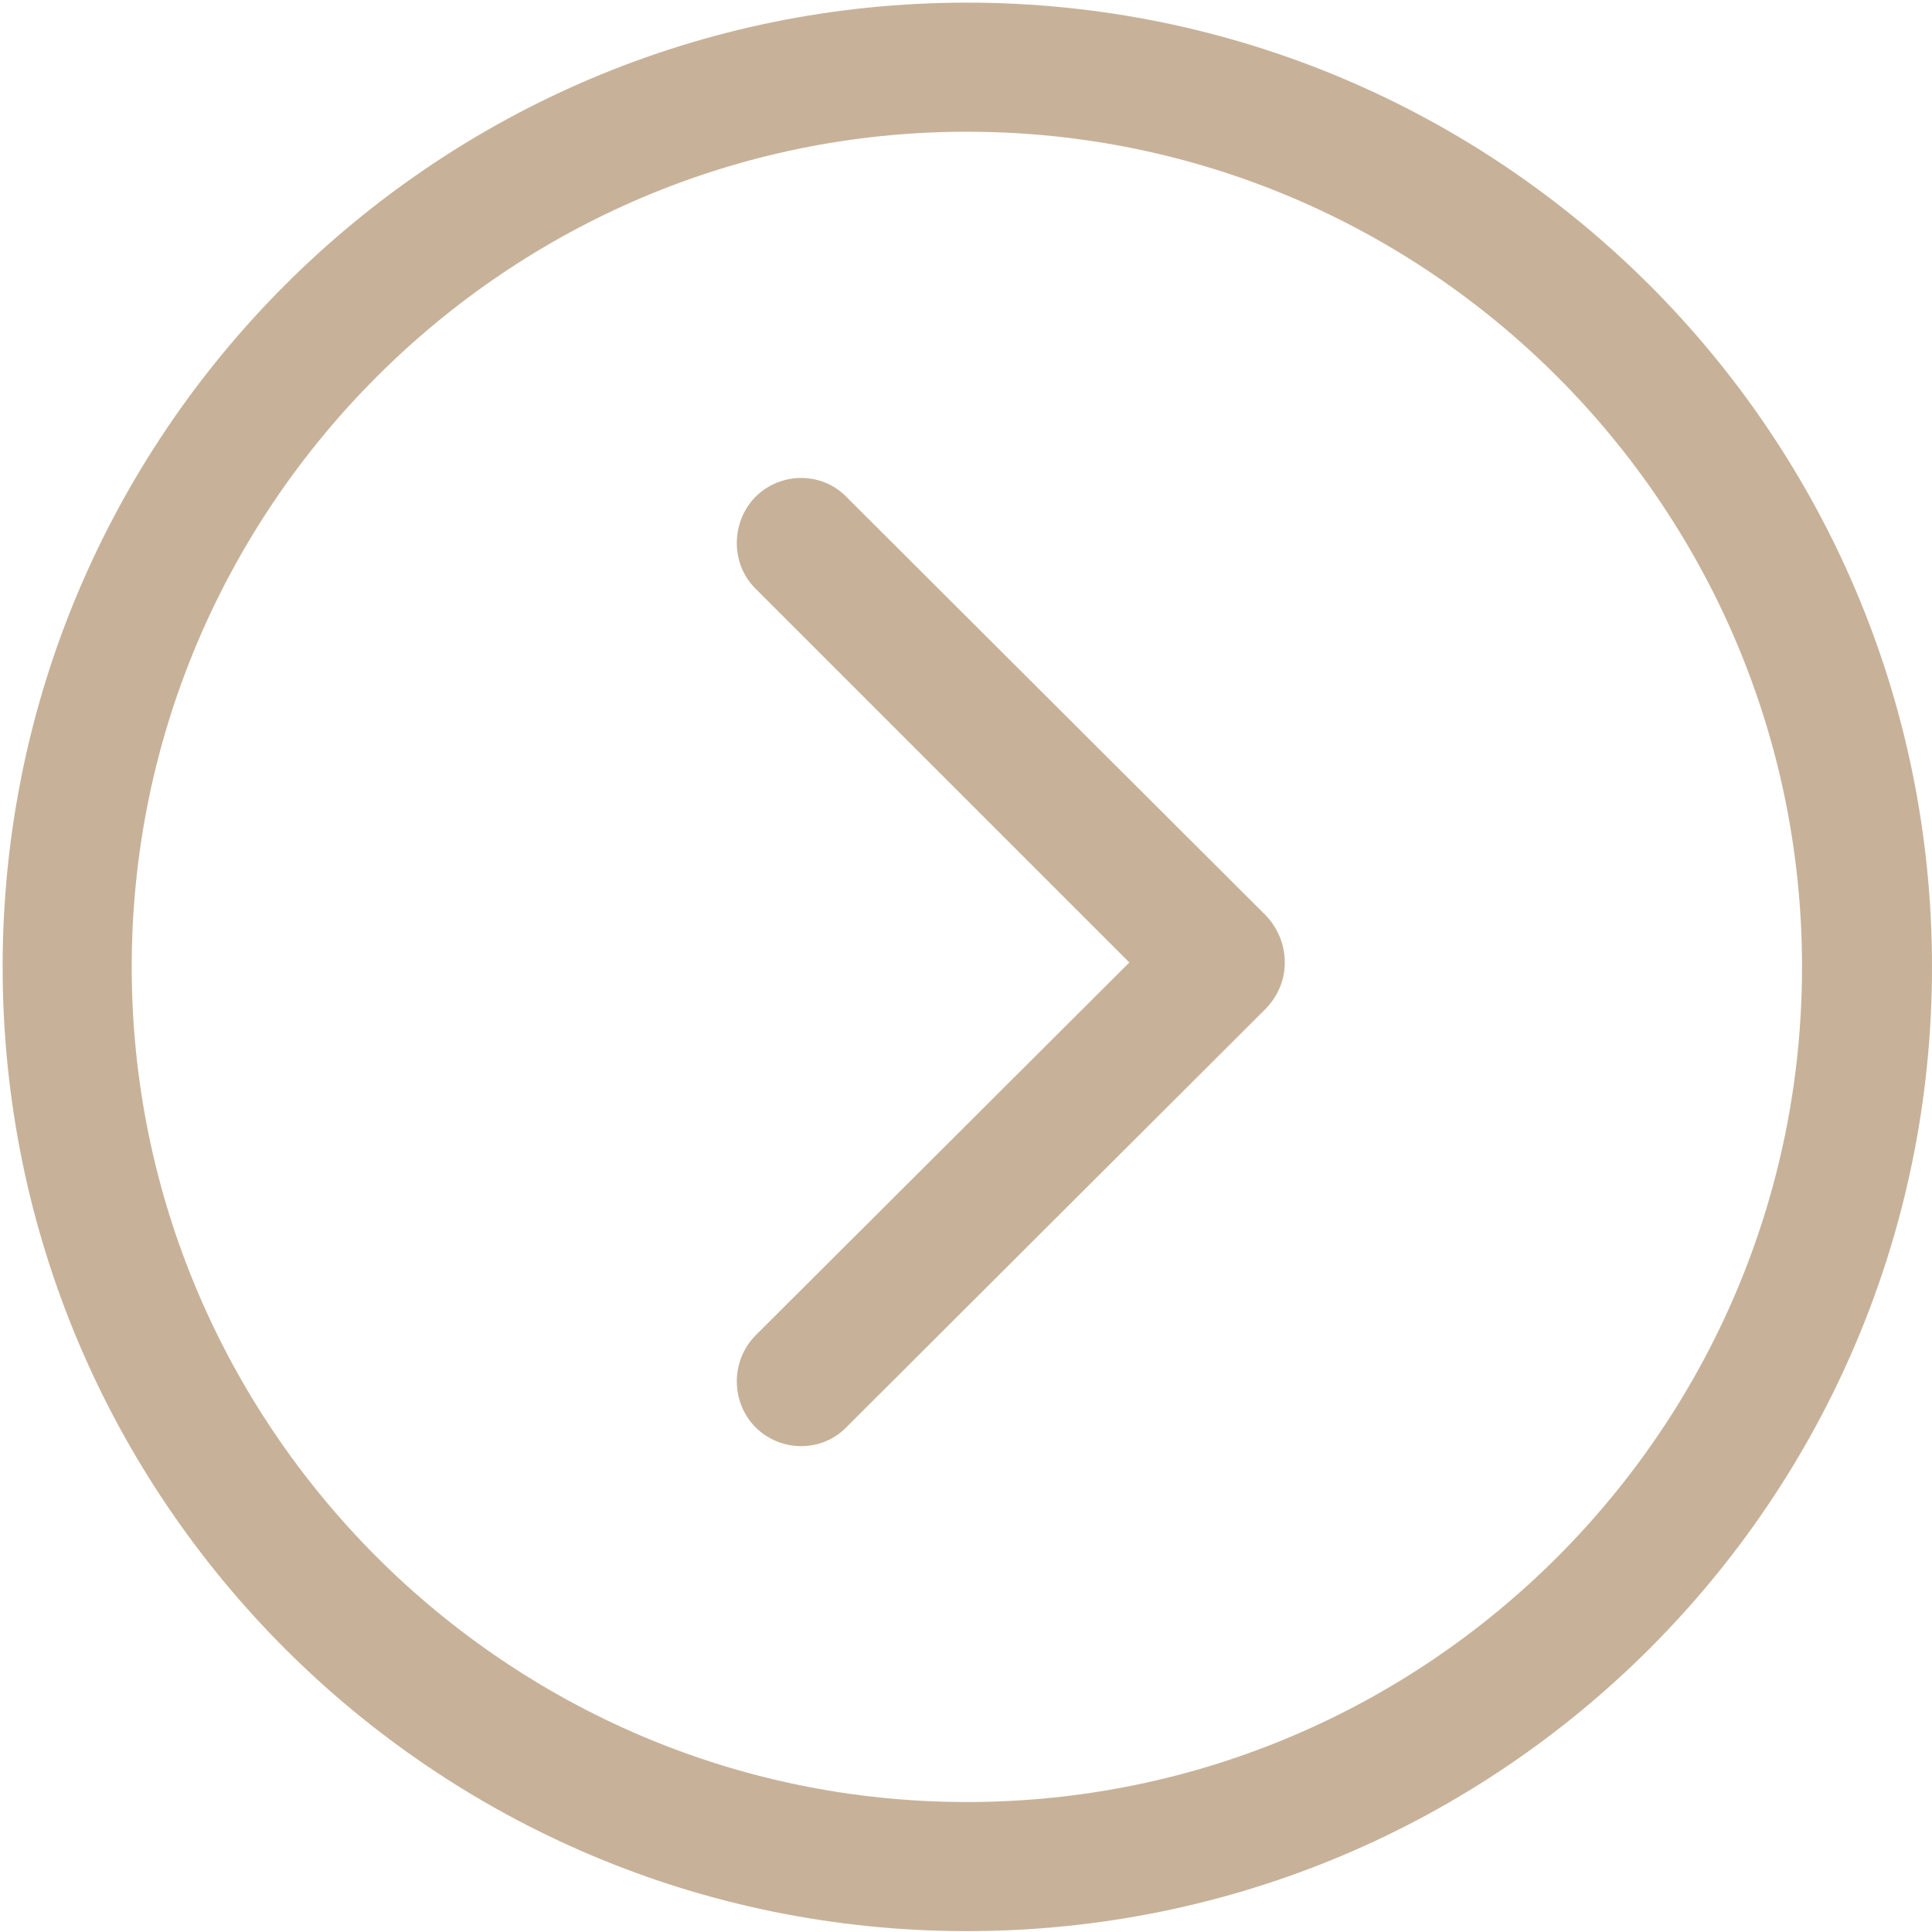
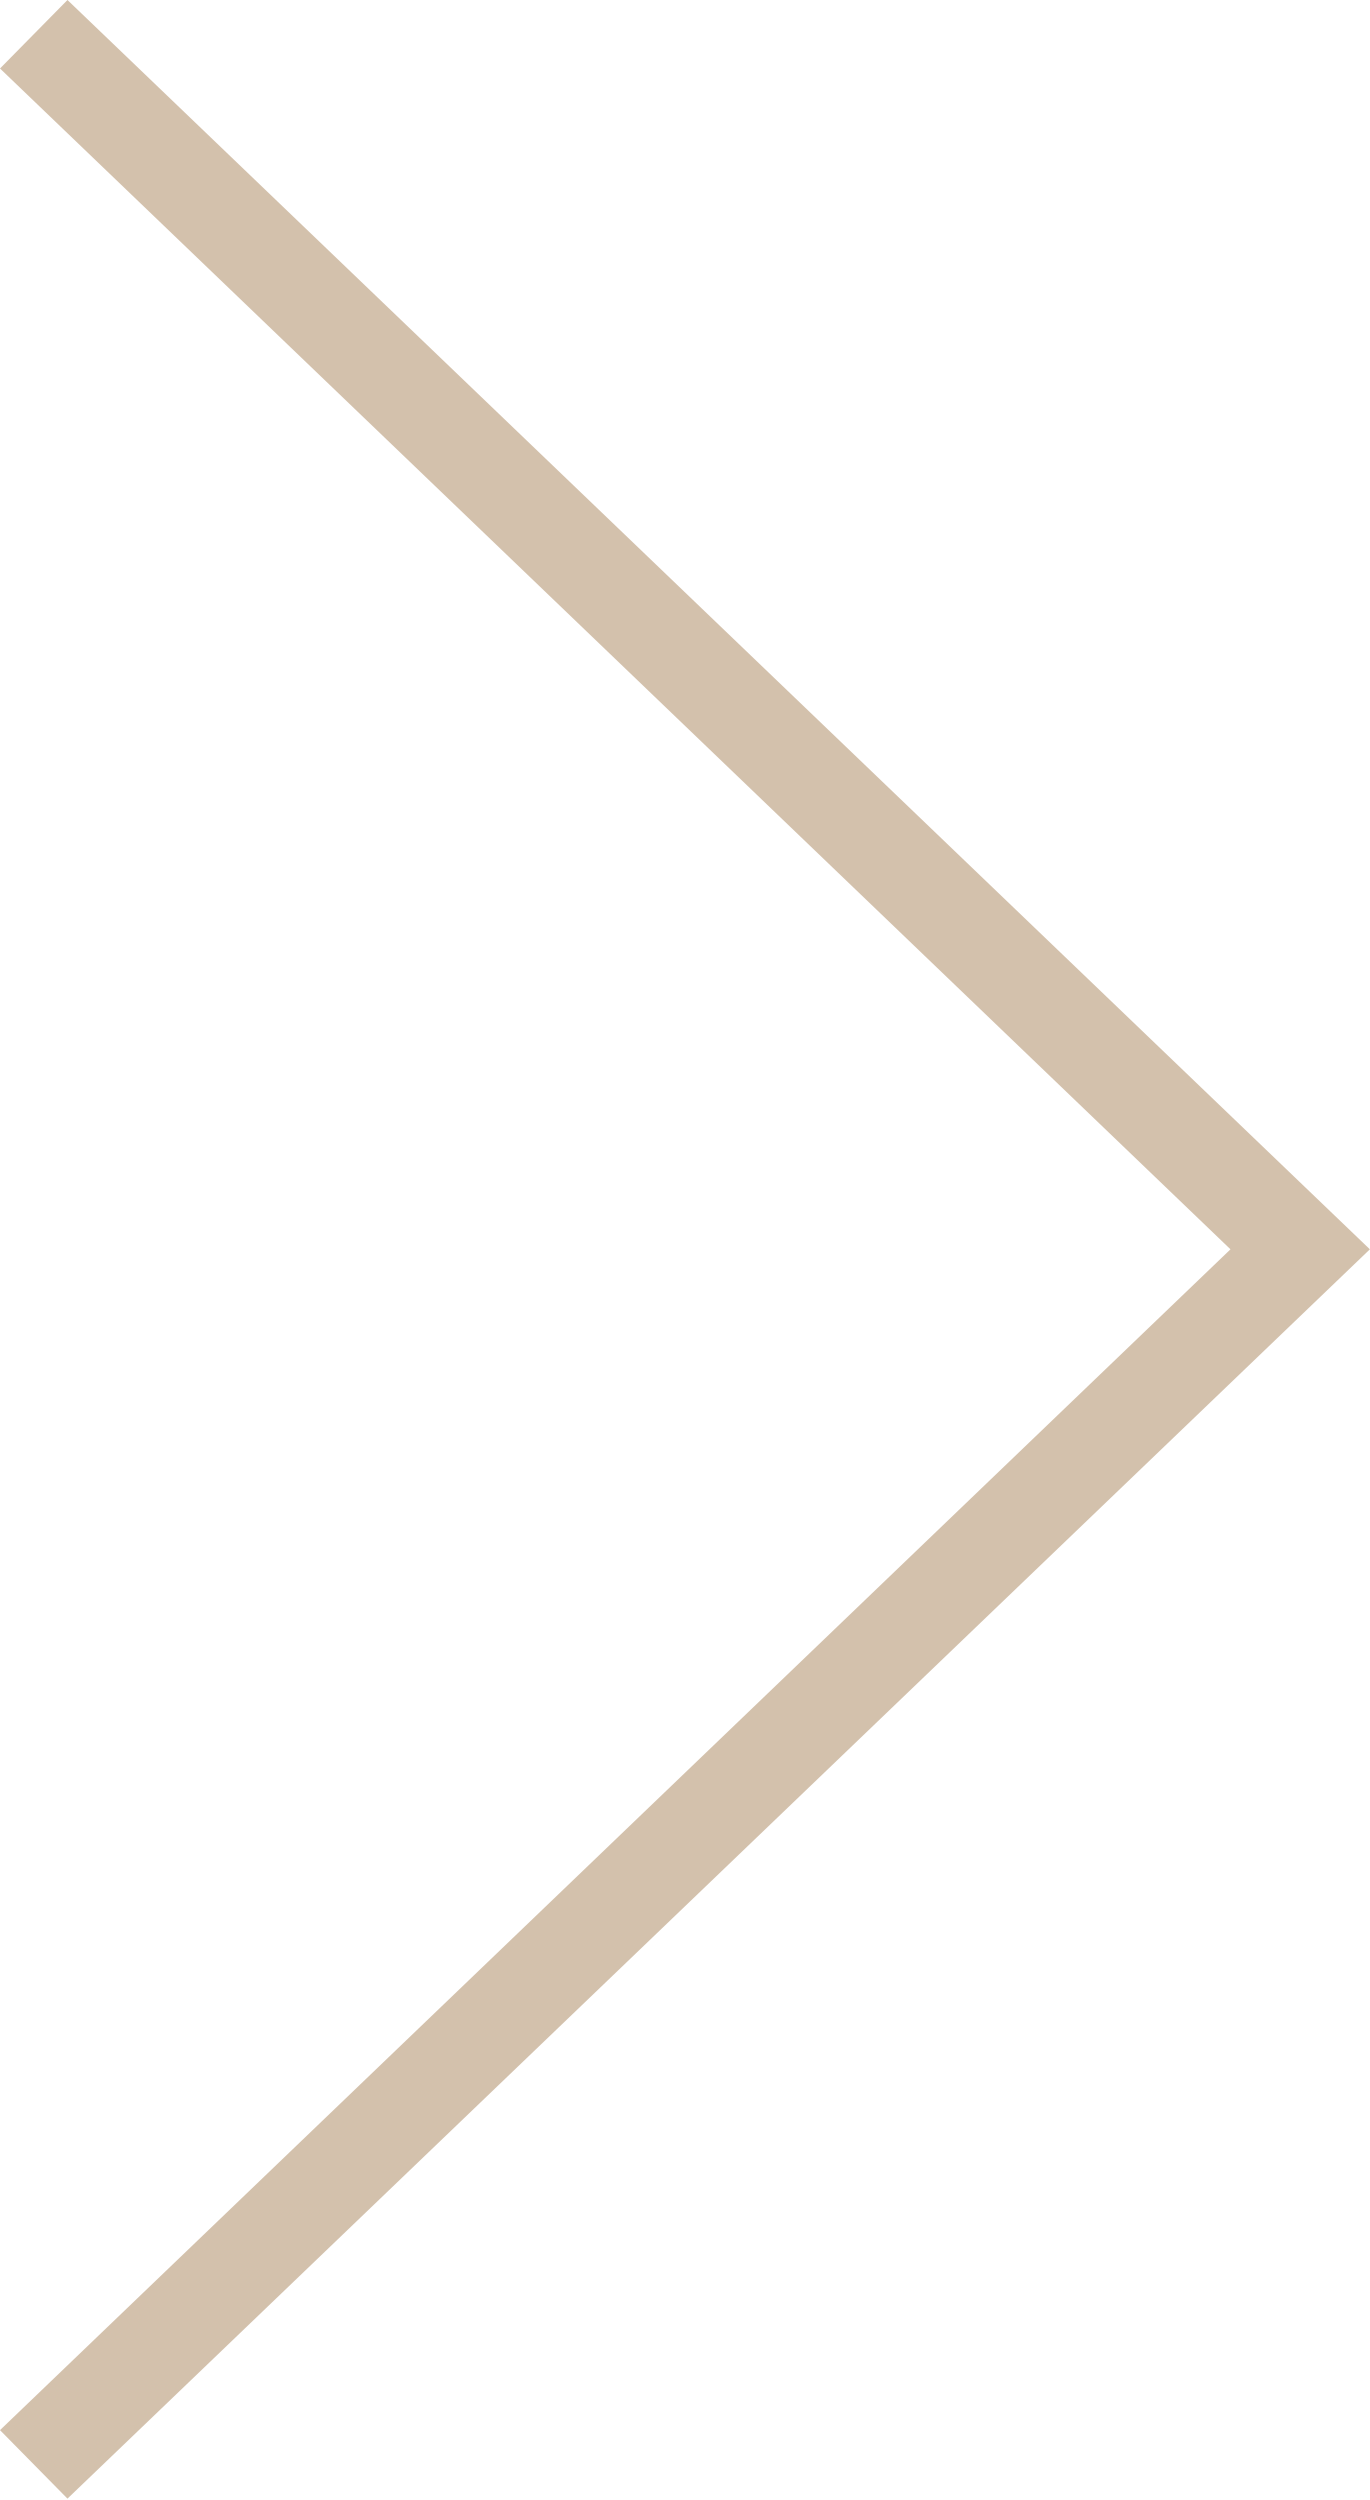
- <svg xmlns="http://www.w3.org/2000/svg" width="22" height="22" viewBox="0 0 22 22" fill="none">
-   <path d="M14.42 10.43L9.64 5.66C9.36 5.37 8.89 5.37 8.6 5.66C8.32 5.95 8.32 6.42 8.6 6.7L12.86 10.96L8.6 15.21C8.32 15.5 8.32 15.96 8.6 16.25C8.89 16.54 9.36 16.54 9.64 16.25L14.42 11.48C14.56 11.33 14.63 11.15 14.63 10.96C14.63 10.77 14.56 10.58 14.42 10.43ZM11.01 0.03C4.95 0.03 0.03 4.94 0.03 11.01C0.03 17.08 4.95 21.99 11.01 21.99C17.08 21.99 22 17.08 22 11.01C22 4.94 17.08 0.03 11.01 0.03ZM11.01 20.52C5.77 20.52 1.5 16.25 1.5 11.01C1.5 5.77 5.77 1.5 11.01 1.5C16.26 1.5 20.52 5.77 20.52 11.01C20.52 16.25 16.26 20.52 11.01 20.52Z" fill="#C7B299" />
+ <svg xmlns="http://www.w3.org/2000/svg" width="40" height="73" viewBox="0 0 40 73" fill="none">
+   <path d="M1.97 72.96L40 36.48L1.97 0L0 2L35.93 36.48L0 70.96L1.97 72.96Z" fill="#D3C1AC" />
</svg>
